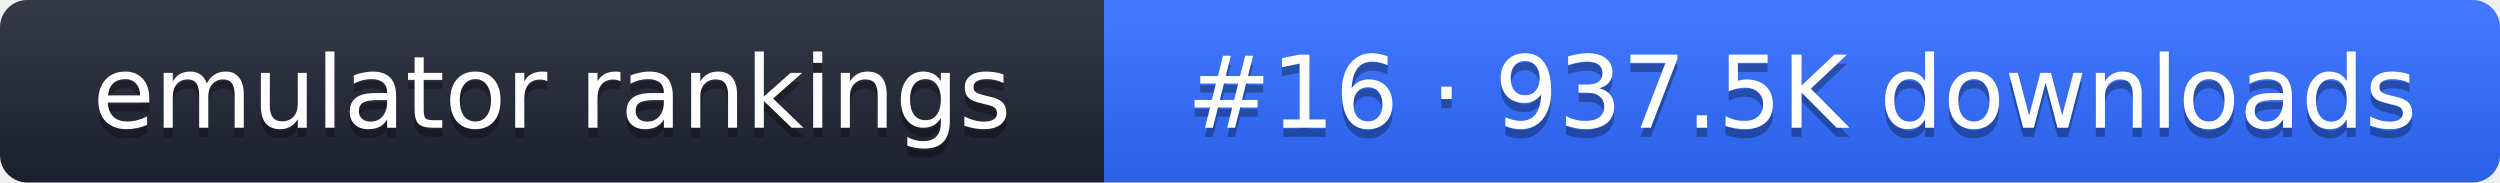
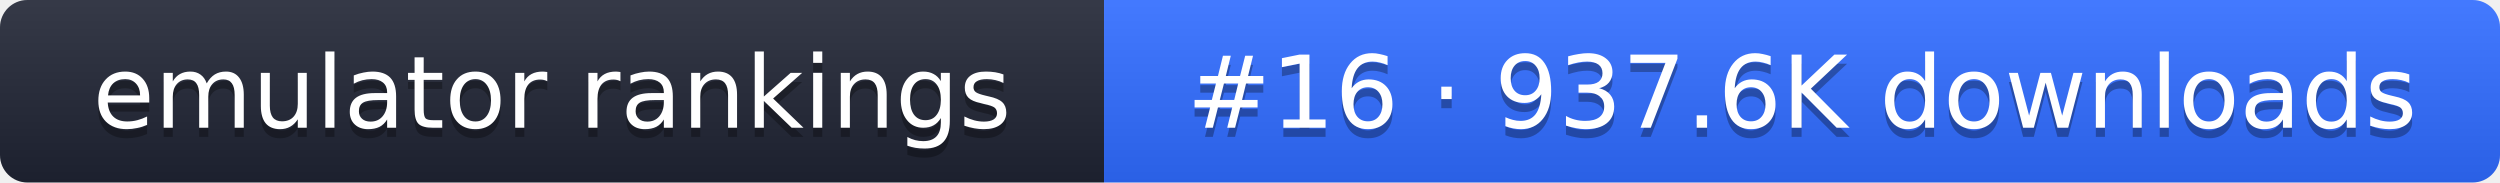
- <svg xmlns="http://www.w3.org/2000/svg" width="274" height="20" role="img" aria-label="emulator rankings: #16 · 937.5K downloads">
+ <svg xmlns="http://www.w3.org/2000/svg" width="274" height="20" role="img" aria-label="emulator rankings: #16 · 937.6K downloads">
  <linearGradient id="g" x2="0" y2="100%">
    <stop offset="0" stop-color="#fff" stop-opacity=".1" />
    <stop offset="1" stop-opacity=".1" />
  </linearGradient>
  <clipPath id="r">
    <rect width="274" height="20" rx="3" fill="#fff" />
  </clipPath>
  <g clip-path="url(#r)">
    <rect width="121" height="20" fill="#1f2433" />
    <rect x="121" width="153" height="20" fill="#2f6bff" />
    <rect width="274" height="20" fill="url(#g)" />
  </g>
  <g fill="#fff" text-anchor="middle" font-family="Verdana,DejaVu Sans,sans-serif" font-size="11">
    <text x="60.5" y="15" fill="#010101" fill-opacity=".3">emulator rankings</text>
    <text x="60.5" y="14">emulator rankings</text>
-     <text x="197.5" y="15" fill="#010101" fill-opacity=".3">#16 · 937.5K downloads</text>
-     <text x="197.5" y="14">#16 · 937.5K downloads</text>
+     <text x="197.5" y="15" fill="#010101" fill-opacity=".3">#16 · 937.6K downloads</text>
+     <text x="197.5" y="14">#16 · 937.6K downloads</text>
  </g>
</svg>
